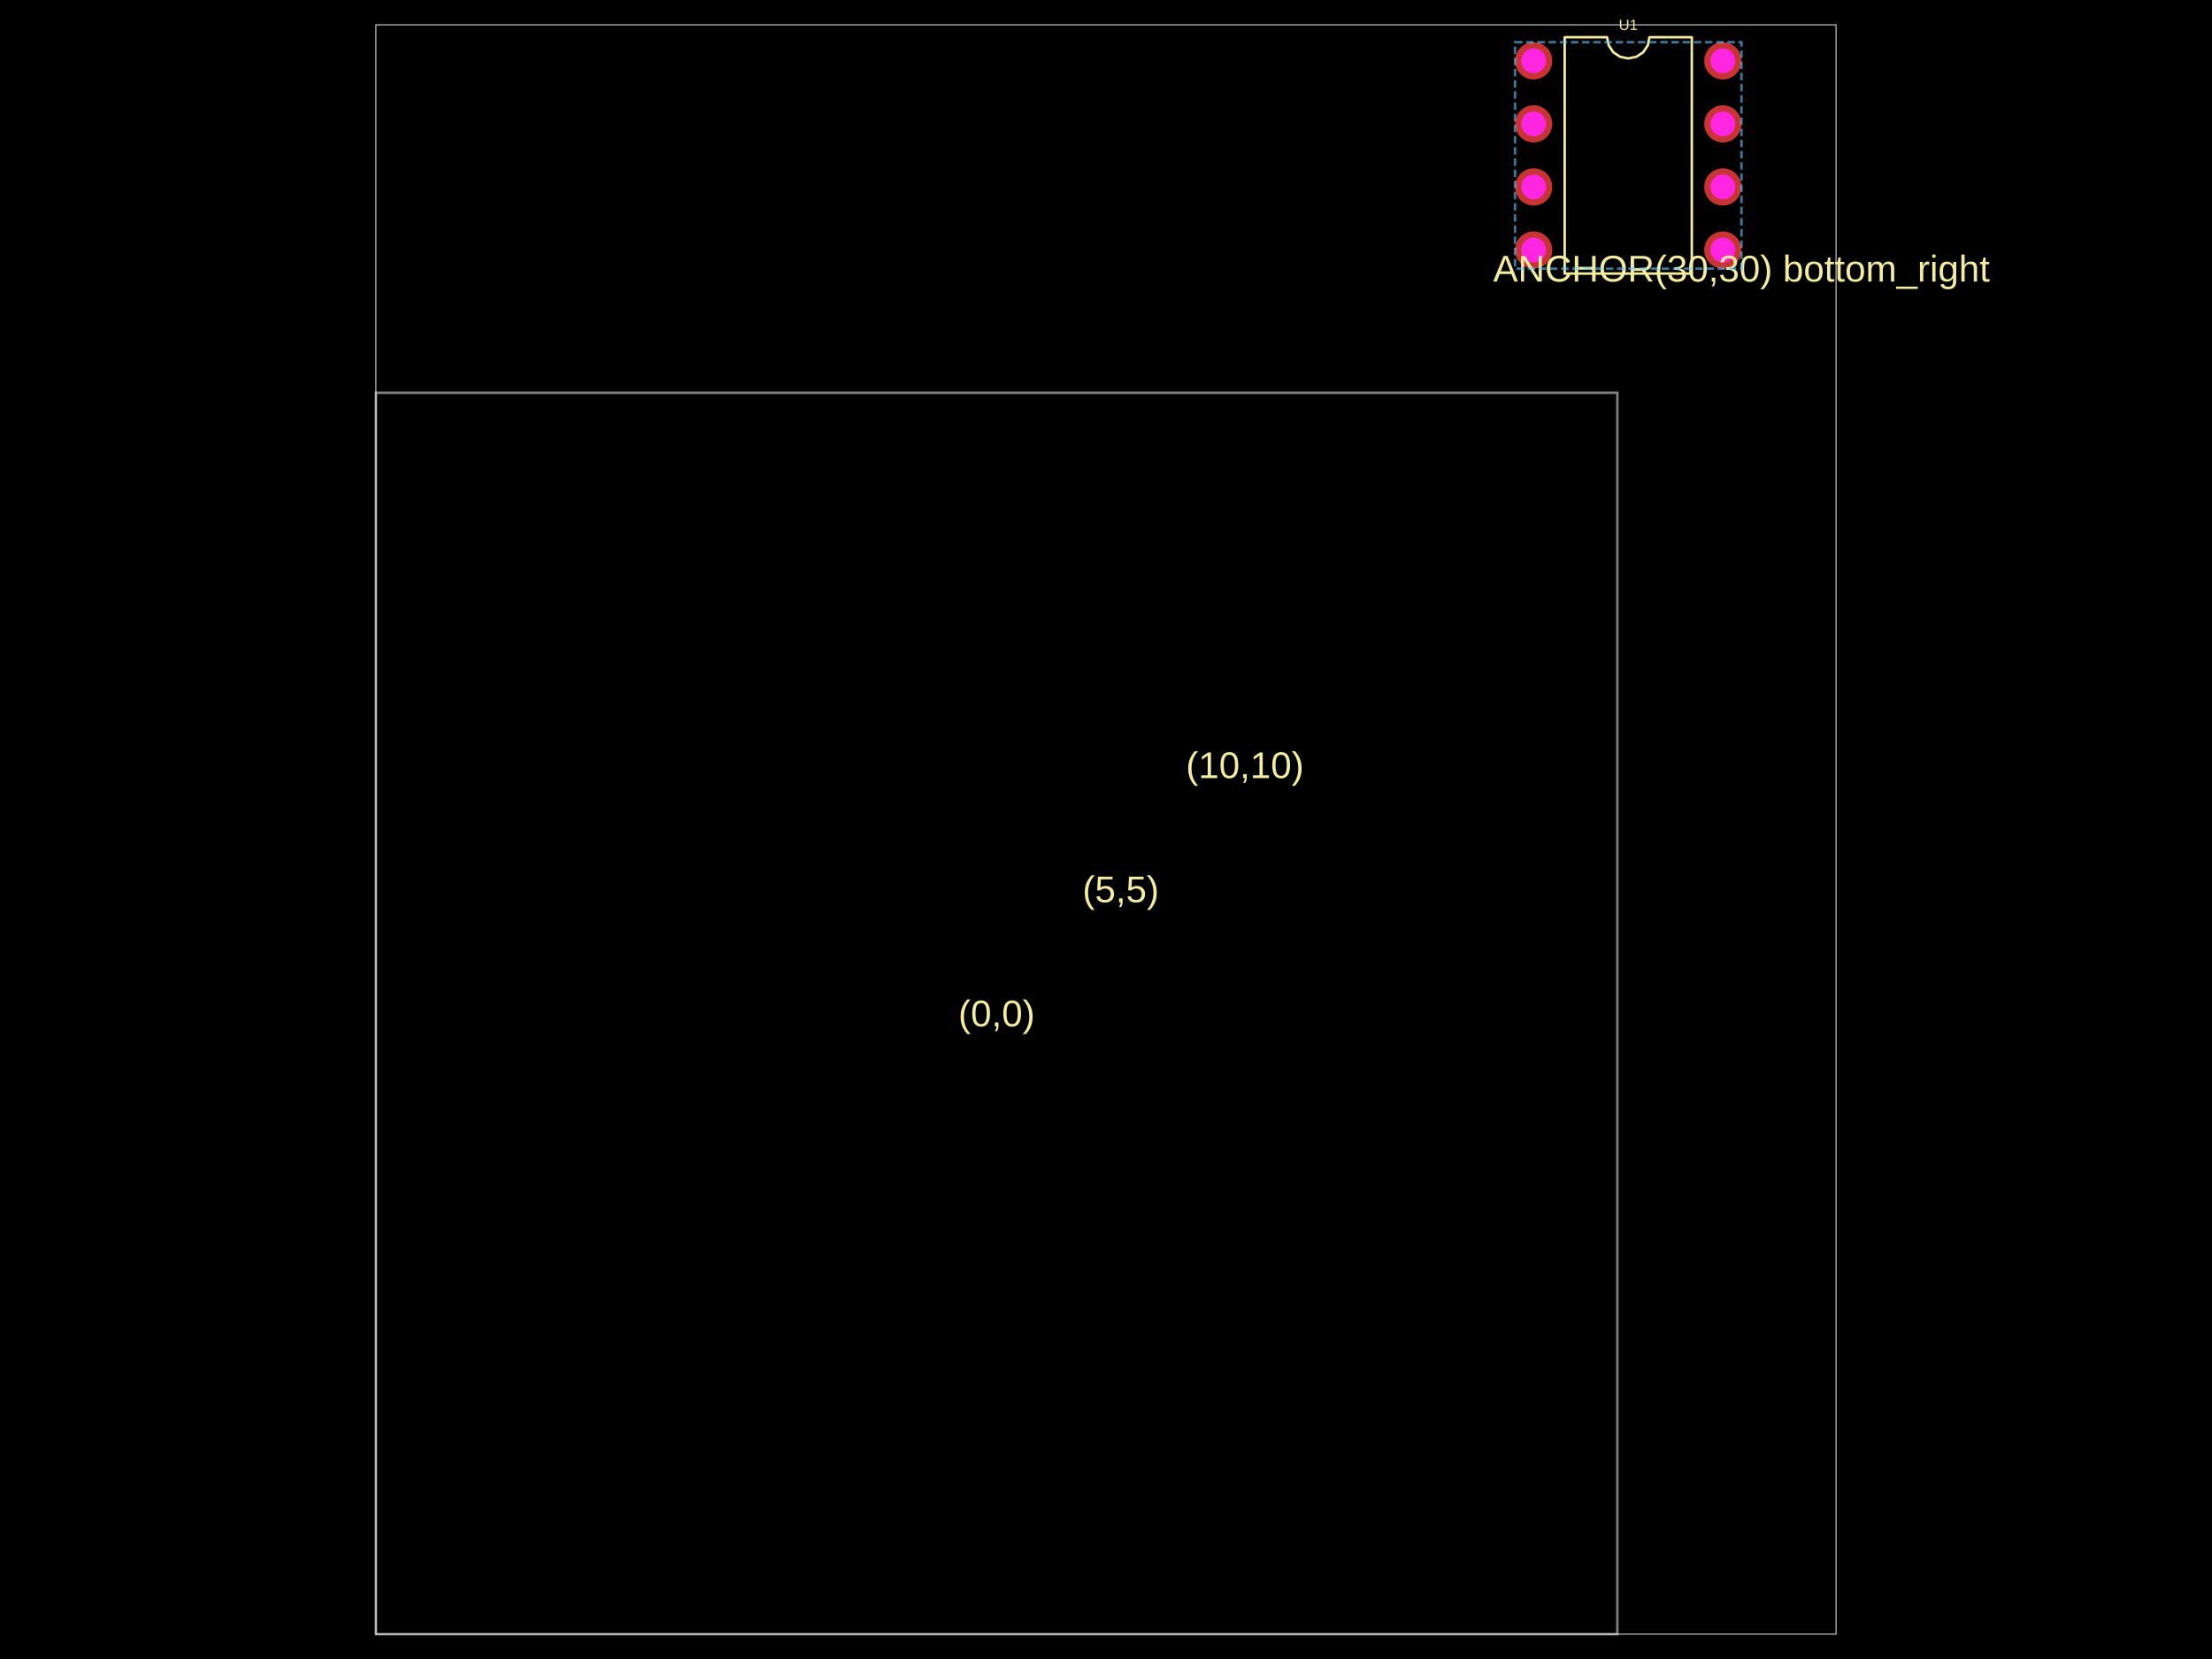
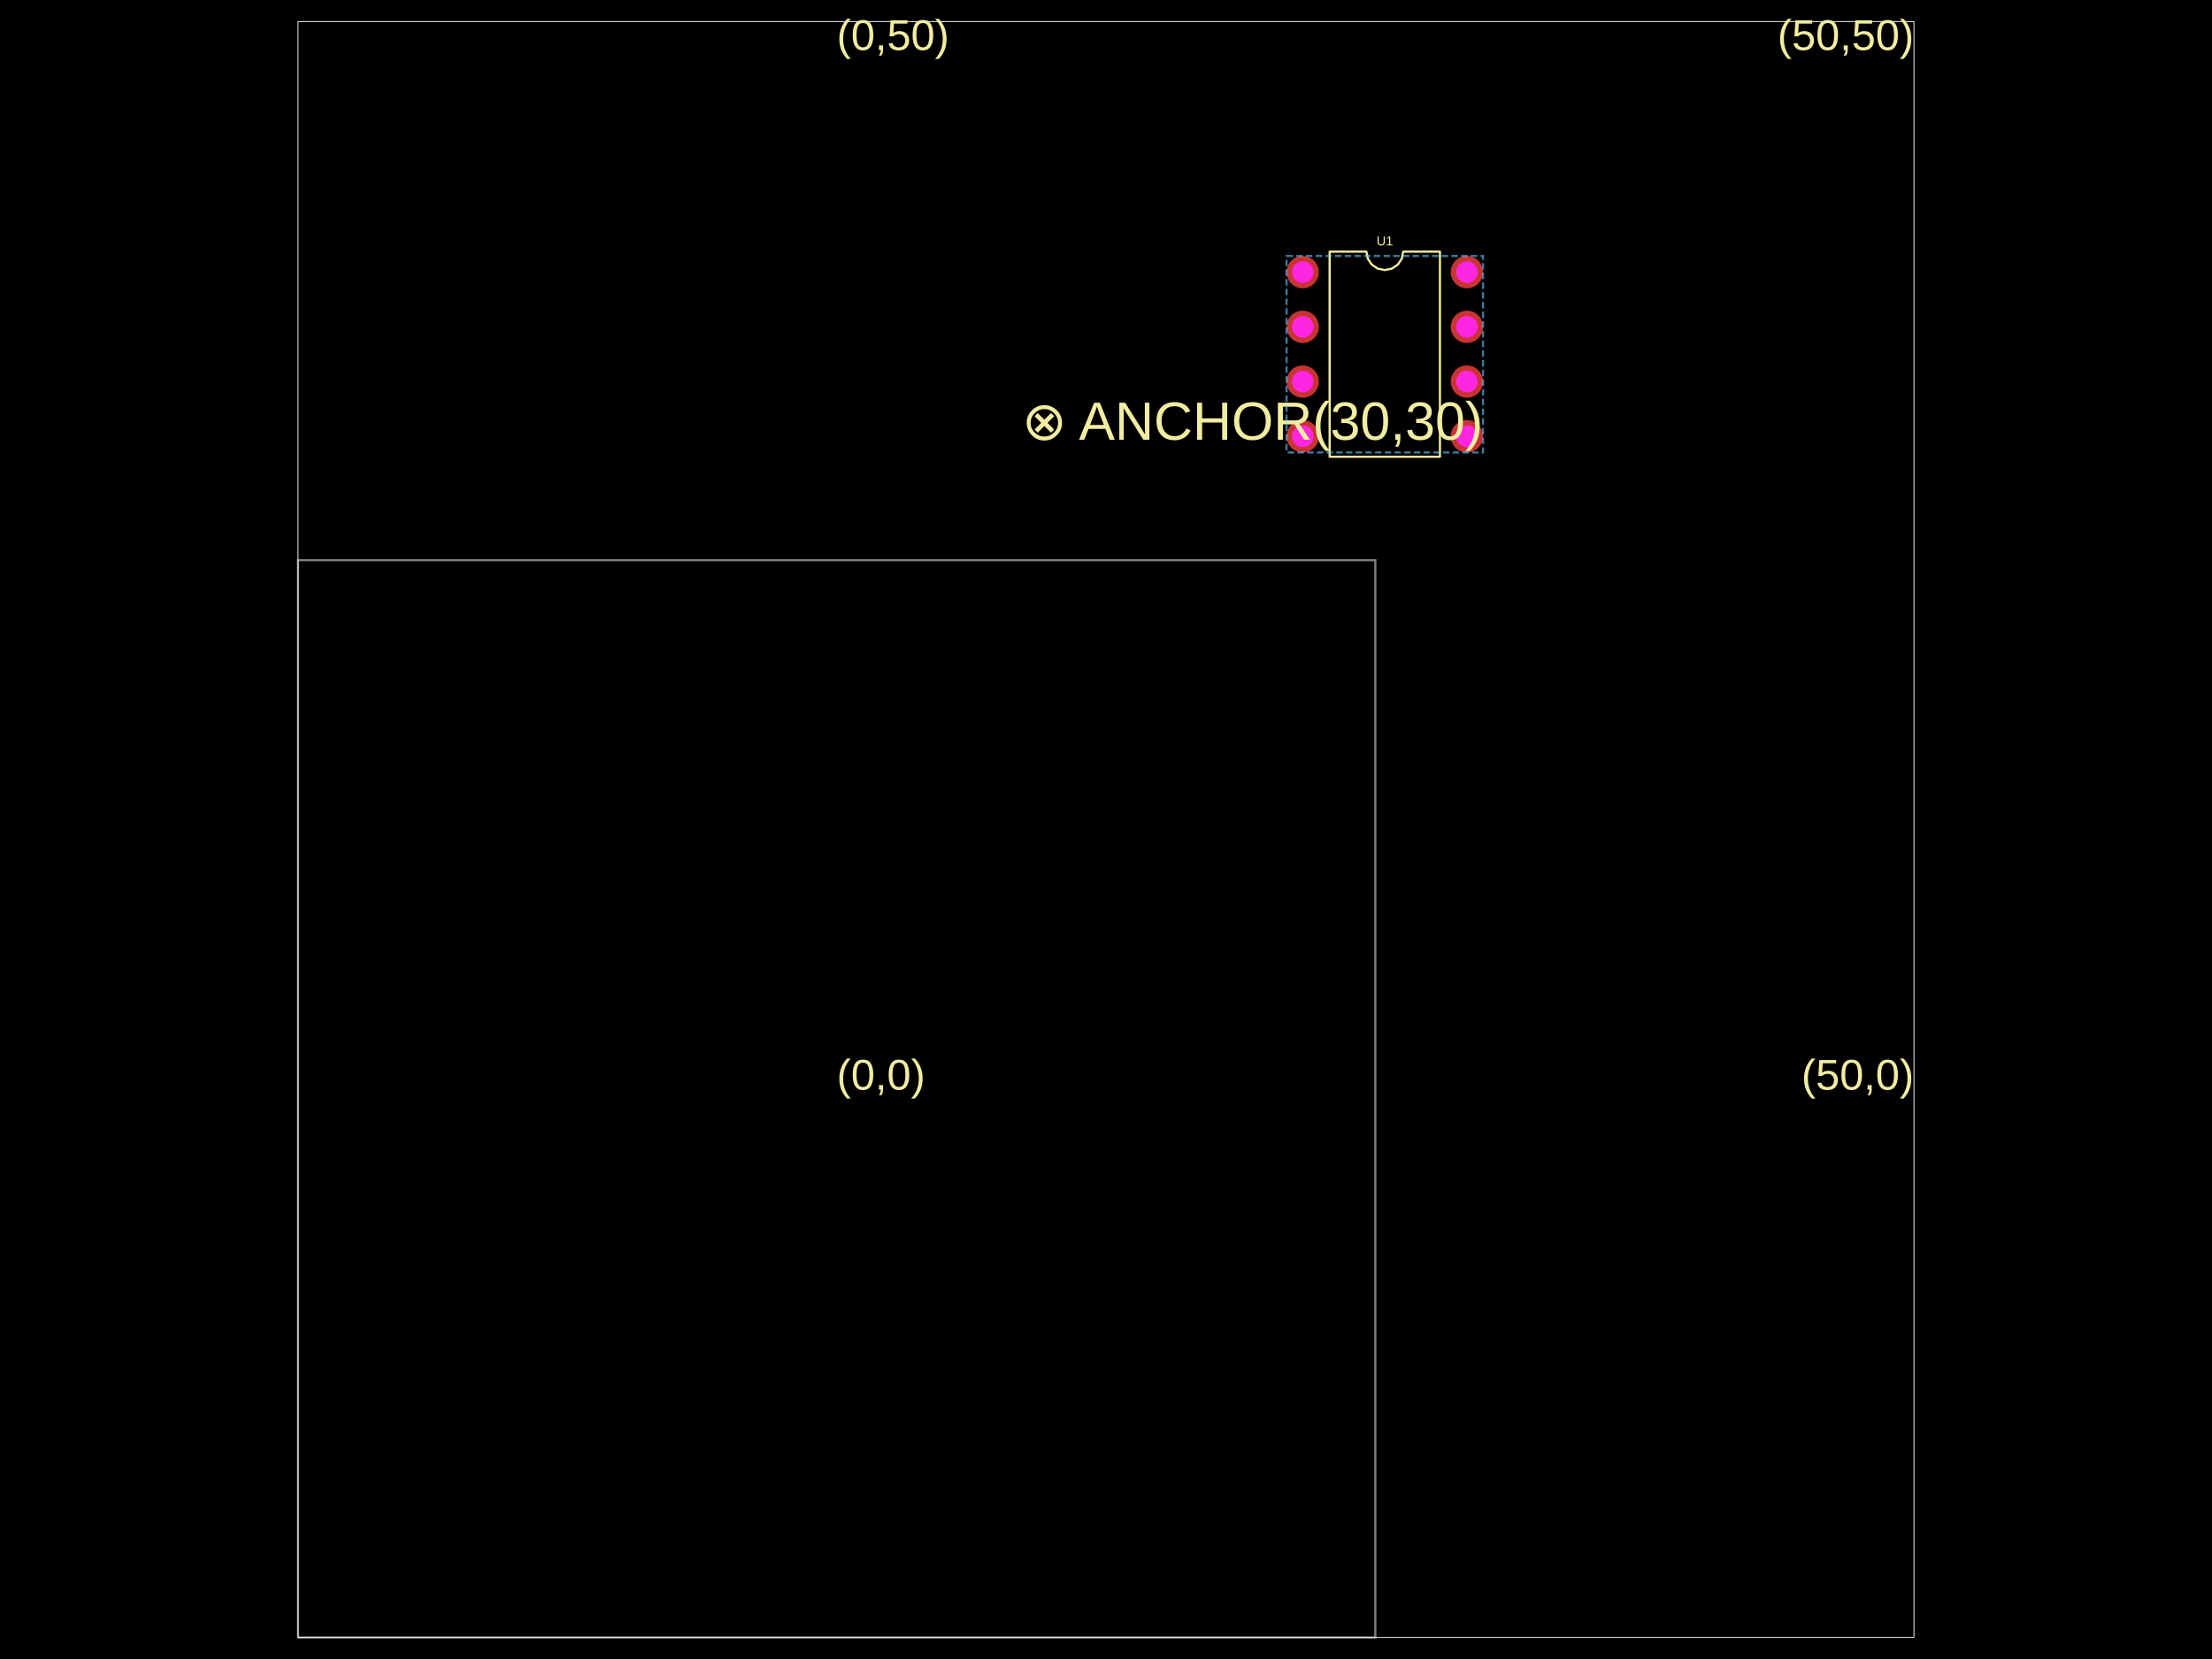
<svg xmlns="http://www.w3.org/2000/svg" width="800" height="600" data-software-used-string="@tscircuit/core@0.0.798">
  <style />
  <rect class="boundary" x="0" y="0" fill="#000" width="800" height="600" data-type="pcb_background" data-pcb-layer="global" />
-   <rect class="pcb-boundary" fill="none" stroke="#fff" stroke-width="0.3" x="135.962" y="8.979" width="528.075" height="582.041" data-type="pcb_boundary" data-pcb-layer="global" />
-   <path class="pcb-board" d="M 135.962 591.021 L 584.93 591.021 L 584.93 142.053 L 135.962 142.053 Z" fill="none" stroke="rgba(255, 255, 255, 0.5)" stroke-width="0.898" data-type="pcb_board" data-pcb-layer="board" />
+   <rect class="pcb-boundary" fill="none" stroke="#fff" stroke-width="0.3" x="107.792" y="7.792" width="584.416" height="584.416" data-type="pcb_boundary" data-pcb-layer="global" />
+   <path class="pcb-board" d="M 107.792 592.208 L 497.403 592.208 L 497.403 202.597 L 107.792 202.597 Z" fill="none" stroke="rgba(255, 255, 255, 0.5)" stroke-width="0.779" data-type="pcb_board" data-pcb-layer="board" />
  <g data-type="pcb_plated_hole" data-pcb-layer="through">
-     <circle class="pcb-hole-outer" fill="rgb(200, 52, 52)" cx="554.669" cy="21.999" r="6.735" data-type="pcb_plated_hole" data-pcb-layer="top" />
-     <circle class="pcb-hole-inner" fill="#FF26E2" cx="554.669" cy="21.999" r="4.49" data-type="pcb_plated_hole_drill" data-pcb-layer="drill" />
+     <circle class="pcb-hole-outer" fill="rgb(200, 52, 52)" cx="471.143" cy="98.416" r="5.844" data-type="pcb_plated_hole" data-pcb-layer="top" />
+     <circle class="pcb-hole-inner" fill="#FF26E2" cx="471.143" cy="98.416" r="3.896" data-type="pcb_plated_hole_drill" data-pcb-layer="drill" />
  </g>
  <g data-type="pcb_plated_hole" data-pcb-layer="through">
-     <circle class="pcb-hole-outer" fill="rgb(200, 52, 52)" cx="554.669" cy="44.807" r="6.735" data-type="pcb_plated_hole" data-pcb-layer="top" />
-     <circle class="pcb-hole-inner" fill="#FF26E2" cx="554.669" cy="44.807" r="4.49" data-type="pcb_plated_hole_drill" data-pcb-layer="drill" />
+     <circle class="pcb-hole-outer" fill="rgb(200, 52, 52)" cx="471.143" cy="118.208" r="5.844" data-type="pcb_plated_hole" data-pcb-layer="top" />
+     <circle class="pcb-hole-inner" fill="#FF26E2" cx="471.143" cy="118.208" r="3.896" data-type="pcb_plated_hole_drill" data-pcb-layer="drill" />
  </g>
  <g data-type="pcb_plated_hole" data-pcb-layer="through">
-     <circle class="pcb-hole-outer" fill="rgb(200, 52, 52)" cx="554.669" cy="67.614" r="6.735" data-type="pcb_plated_hole" data-pcb-layer="top" />
-     <circle class="pcb-hole-inner" fill="#FF26E2" cx="554.669" cy="67.614" r="4.49" data-type="pcb_plated_hole_drill" data-pcb-layer="drill" />
+     <circle class="pcb-hole-outer" fill="rgb(200, 52, 52)" cx="471.143" cy="138" r="5.844" data-type="pcb_plated_hole" data-pcb-layer="top" />
+     <circle class="pcb-hole-inner" fill="#FF26E2" cx="471.143" cy="138" r="3.896" data-type="pcb_plated_hole_drill" data-pcb-layer="drill" />
  </g>
  <g data-type="pcb_plated_hole" data-pcb-layer="through">
-     <circle class="pcb-hole-outer" fill="rgb(200, 52, 52)" cx="554.669" cy="90.422" r="6.735" data-type="pcb_plated_hole" data-pcb-layer="top" />
-     <circle class="pcb-hole-inner" fill="#FF26E2" cx="554.669" cy="90.422" r="4.49" data-type="pcb_plated_hole_drill" data-pcb-layer="drill" />
+     <circle class="pcb-hole-outer" fill="rgb(200, 52, 52)" cx="471.143" cy="157.792" r="5.844" data-type="pcb_plated_hole" data-pcb-layer="top" />
+     <circle class="pcb-hole-inner" fill="#FF26E2" cx="471.143" cy="157.792" r="3.896" data-type="pcb_plated_hole_drill" data-pcb-layer="drill" />
  </g>
  <g data-type="pcb_plated_hole" data-pcb-layer="through">
-     <circle class="pcb-hole-outer" fill="rgb(200, 52, 52)" cx="623.092" cy="90.422" r="6.735" data-type="pcb_plated_hole" data-pcb-layer="top" />
-     <circle class="pcb-hole-inner" fill="#FF26E2" cx="623.092" cy="90.422" r="4.49" data-type="pcb_plated_hole_drill" data-pcb-layer="drill" />
+     <circle class="pcb-hole-outer" fill="rgb(200, 52, 52)" cx="530.519" cy="157.792" r="5.844" data-type="pcb_plated_hole" data-pcb-layer="top" />
+     <circle class="pcb-hole-inner" fill="#FF26E2" cx="530.519" cy="157.792" r="3.896" data-type="pcb_plated_hole_drill" data-pcb-layer="drill" />
  </g>
  <g data-type="pcb_plated_hole" data-pcb-layer="through">
-     <circle class="pcb-hole-outer" fill="rgb(200, 52, 52)" cx="623.092" cy="67.614" r="6.735" data-type="pcb_plated_hole" data-pcb-layer="top" />
-     <circle class="pcb-hole-inner" fill="#FF26E2" cx="623.092" cy="67.614" r="4.49" data-type="pcb_plated_hole_drill" data-pcb-layer="drill" />
+     <circle class="pcb-hole-outer" fill="rgb(200, 52, 52)" cx="530.519" cy="138" r="5.844" data-type="pcb_plated_hole" data-pcb-layer="top" />
+     <circle class="pcb-hole-inner" fill="#FF26E2" cx="530.519" cy="138" r="3.896" data-type="pcb_plated_hole_drill" data-pcb-layer="drill" />
  </g>
  <g data-type="pcb_plated_hole" data-pcb-layer="through">
-     <circle class="pcb-hole-outer" fill="rgb(200, 52, 52)" cx="623.092" cy="44.807" r="6.735" data-type="pcb_plated_hole" data-pcb-layer="top" />
-     <circle class="pcb-hole-inner" fill="#FF26E2" cx="623.092" cy="44.807" r="4.49" data-type="pcb_plated_hole_drill" data-pcb-layer="drill" />
+     <circle class="pcb-hole-outer" fill="rgb(200, 52, 52)" cx="530.519" cy="118.208" r="5.844" data-type="pcb_plated_hole" data-pcb-layer="top" />
+     <circle class="pcb-hole-inner" fill="#FF26E2" cx="530.519" cy="118.208" r="3.896" data-type="pcb_plated_hole_drill" data-pcb-layer="drill" />
  </g>
  <g data-type="pcb_plated_hole" data-pcb-layer="through">
-     <circle class="pcb-hole-outer" fill="rgb(200, 52, 52)" cx="623.092" cy="21.999" r="6.735" data-type="pcb_plated_hole" data-pcb-layer="top" />
-     <circle class="pcb-hole-inner" fill="#FF26E2" cx="623.092" cy="21.999" r="4.49" data-type="pcb_plated_hole_drill" data-pcb-layer="drill" />
+     <circle class="pcb-hole-outer" fill="rgb(200, 52, 52)" cx="530.519" cy="98.416" r="5.844" data-type="pcb_plated_hole" data-pcb-layer="top" />
+     <circle class="pcb-hole-inner" fill="#FF26E2" cx="530.519" cy="98.416" r="3.896" data-type="pcb_plated_hole_drill" data-pcb-layer="drill" />
  </g>
-   <text x="0" y="0" dx="0" dy="0" fill="#f2eda1" font-family="Arial, sans-serif" font-size="13.469" text-anchor="middle" dominant-baseline="central" transform="matrix(1,0,0,1,360.446,366.537)" class="pcb-silkscreen-text pcb-silkscreen-top" data-pcb-silkscreen-text-id="null" stroke="none" data-type="pcb_silkscreen_text" data-pcb-layer="top">(0,0)</text>
-   <text x="0" y="0" dx="0" dy="0" fill="#f2eda1" font-family="Arial, sans-serif" font-size="13.469" text-anchor="middle" dominant-baseline="central" transform="matrix(1,0,0,1,405.3427,321.6402)" class="pcb-silkscreen-text pcb-silkscreen-top" data-pcb-silkscreen-text-id="null" stroke="none" data-type="pcb_silkscreen_text" data-pcb-layer="top">(5,5)</text>
-   <text x="0" y="0" dx="0" dy="0" fill="#f2eda1" font-family="Arial, sans-serif" font-size="13.469" text-anchor="middle" dominant-baseline="central" transform="matrix(1,0,0,1,450.2394,276.7435)" class="pcb-silkscreen-text pcb-silkscreen-top" data-pcb-silkscreen-text-id="null" stroke="none" data-type="pcb_silkscreen_text" data-pcb-layer="top">(10,10)</text>
-   <text x="0" y="0" dx="0" dy="0" fill="#f2eda1" font-family="Arial, sans-serif" font-size="13.469" text-anchor="middle" dominant-baseline="central" transform="matrix(1,0,0,1,629.8264,97.15654)" class="pcb-silkscreen-text pcb-silkscreen-top" data-pcb-silkscreen-text-id="null" stroke="none" data-type="pcb_silkscreen_text" data-pcb-layer="top">ANCHOR(30,30) bottom_right</text>
-   <path class="pcb-silkscreen pcb-silkscreen-top" d="M 565.893 98.952 L 565.893 13.469 L 581.218 13.469 L 581.801 16.401 L 583.462 18.887 L 585.948 20.548 L 588.881 21.131 L 591.813 20.548 L 594.299 18.887 L 595.96 16.401 L 596.543 13.469 L 611.868 13.469 L 611.868 98.952 L 565.893 98.952 Z" fill="none" stroke="#f2eda1" stroke-width="0.898" stroke-linecap="round" stroke-linejoin="round" data-pcb-component-id="pcb_component_0" data-pcb-silkscreen-path-id="pcb_silkscreen_path_0" data-type="pcb_silkscreen_path" data-pcb-layer="top" />
-   <text x="0" y="0" dx="0" dy="0" fill="#f2eda1" font-family="Arial, sans-serif" font-size="5.388" text-anchor="middle" dominant-baseline="central" transform="matrix(1,0,0,1,588.8806,8.979348)" class="pcb-silkscreen-text pcb-silkscreen-top" data-pcb-silkscreen-text-id="pcb_component_0" stroke="none" data-type="pcb_silkscreen_text" data-pcb-layer="top">U1</text>
-   <rect x="547.935" y="15.265" width="81.892" height="81.892" class="pcb-group" fill="none" stroke="rgba(100, 200, 255, 0.6)" stroke-width="0.898" stroke-dasharray="2.694 1.347" data-type="pcb_group" data-pcb-group-id="pcb_group_0" data-pcb-layer="overlay" data-group-name="G4" />
+   <text x="0" y="0" dx="0" dy="0" fill="#f2eda1" font-family="Arial, sans-serif" font-size="15.584" text-anchor="start" dominant-baseline="text-after-edge" transform="matrix(1,0,0,1,302.5974,397.4026)" class="pcb-silkscreen-text pcb-silkscreen-top" data-pcb-silkscreen-text-id="null" stroke="none" data-type="pcb_silkscreen_text" data-pcb-layer="top">(0,0)</text>
+   <text x="0" y="0" dx="0" dy="0" fill="#f2eda1" font-family="Arial, sans-serif" font-size="15.584" text-anchor="end" dominant-baseline="text-after-edge" transform="matrix(1,0,0,1,692.2078,397.4026)" class="pcb-silkscreen-text pcb-silkscreen-top" data-pcb-silkscreen-text-id="null" stroke="none" data-type="pcb_silkscreen_text" data-pcb-layer="top">(50,0)</text>
+   <text x="0" y="0" dx="0" dy="0" fill="#f2eda1" font-family="Arial, sans-serif" font-size="15.584" text-anchor="start" dominant-baseline="text-before-edge" transform="matrix(1,0,0,1,302.5974,7.792208)" class="pcb-silkscreen-text pcb-silkscreen-top" data-pcb-silkscreen-text-id="null" stroke="none" data-type="pcb_silkscreen_text" data-pcb-layer="top">(0,50)</text>
+   <text x="0" y="0" dx="0" dy="0" fill="#f2eda1" font-family="Arial, sans-serif" font-size="15.584" text-anchor="end" dominant-baseline="text-before-edge" transform="matrix(1,0,0,1,692.2078,7.792208)" class="pcb-silkscreen-text pcb-silkscreen-top" data-pcb-silkscreen-text-id="null" stroke="none" data-type="pcb_silkscreen_text" data-pcb-layer="top">(50,50)</text>
+   <text x="0" y="0" dx="0" dy="0" fill="#f2eda1" font-family="Arial, sans-serif" font-size="19.481" text-anchor="end" dominant-baseline="text-after-edge" transform="matrix(1,0,0,1,536.3636,163.6364)" class="pcb-silkscreen-text pcb-silkscreen-top" data-pcb-silkscreen-text-id="null" stroke="none" data-type="pcb_silkscreen_text" data-pcb-layer="top">⊗ ANCHOR(30,30)</text>
+   <path class="pcb-silkscreen pcb-silkscreen-top" d="M 480.883 165.195 L 480.883 91.013 L 494.182 91.013 L 494.688 93.558 L 496.129 95.715 L 498.287 97.156 L 500.831 97.662 L 503.376 97.156 L 505.533 95.715 L 506.974 93.558 L 507.481 91.013 L 520.779 91.013 L 520.779 165.195 L 480.883 165.195 Z" fill="none" stroke="#f2eda1" stroke-width="0.779" stroke-linecap="round" stroke-linejoin="round" data-pcb-component-id="pcb_component_0" data-pcb-silkscreen-path-id="pcb_silkscreen_path_0" data-type="pcb_silkscreen_path" data-pcb-layer="top" />
+   <text x="0" y="0" dx="0" dy="0" fill="#f2eda1" font-family="Arial, sans-serif" font-size="4.675" text-anchor="middle" dominant-baseline="central" transform="matrix(1,0,0,1,500.8312,87.11688)" class="pcb-silkscreen-text pcb-silkscreen-top" data-pcb-silkscreen-text-id="pcb_component_0" stroke="none" data-type="pcb_silkscreen_text" data-pcb-layer="top">U1</text>
+   <rect x="465.299" y="92.571" width="71.065" height="71.065" class="pcb-group" fill="none" stroke="rgba(100, 200, 255, 0.6)" stroke-width="0.779" stroke-dasharray="2.338 1.169" data-type="pcb_group" data-pcb-group-id="pcb_group_0" data-pcb-layer="overlay" data-group-name="G4" />
</svg>
